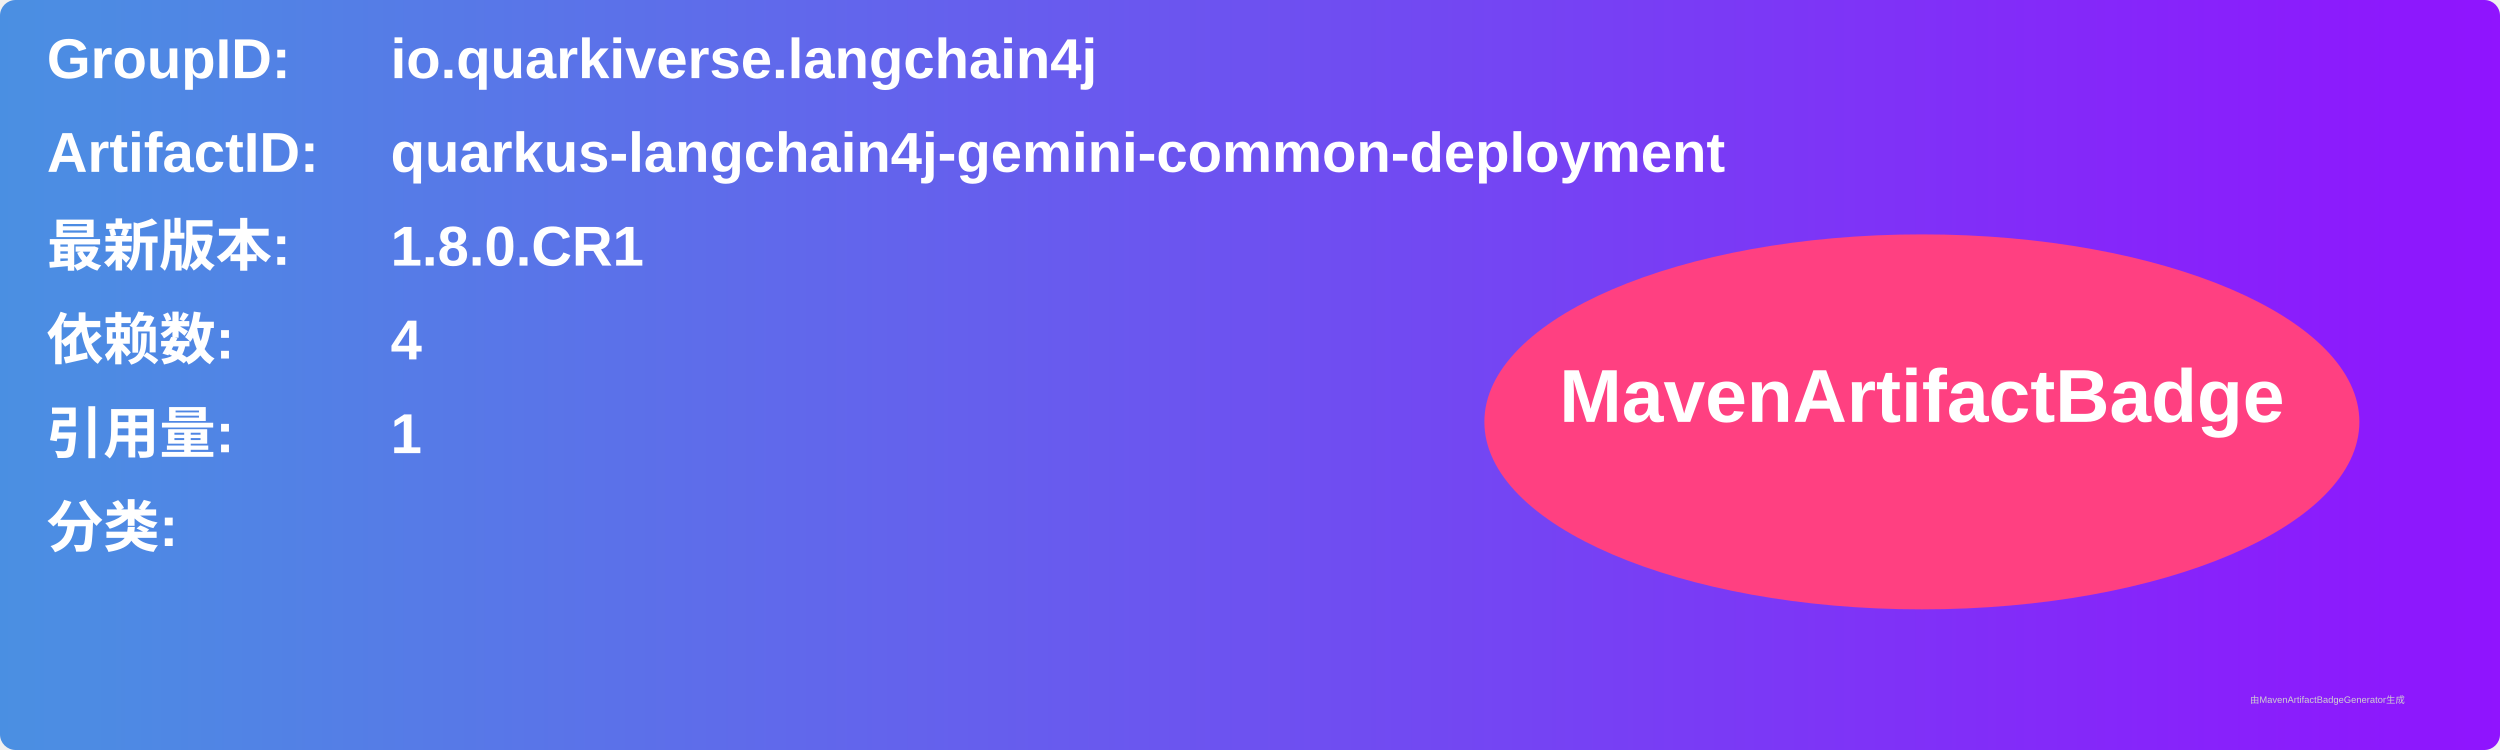
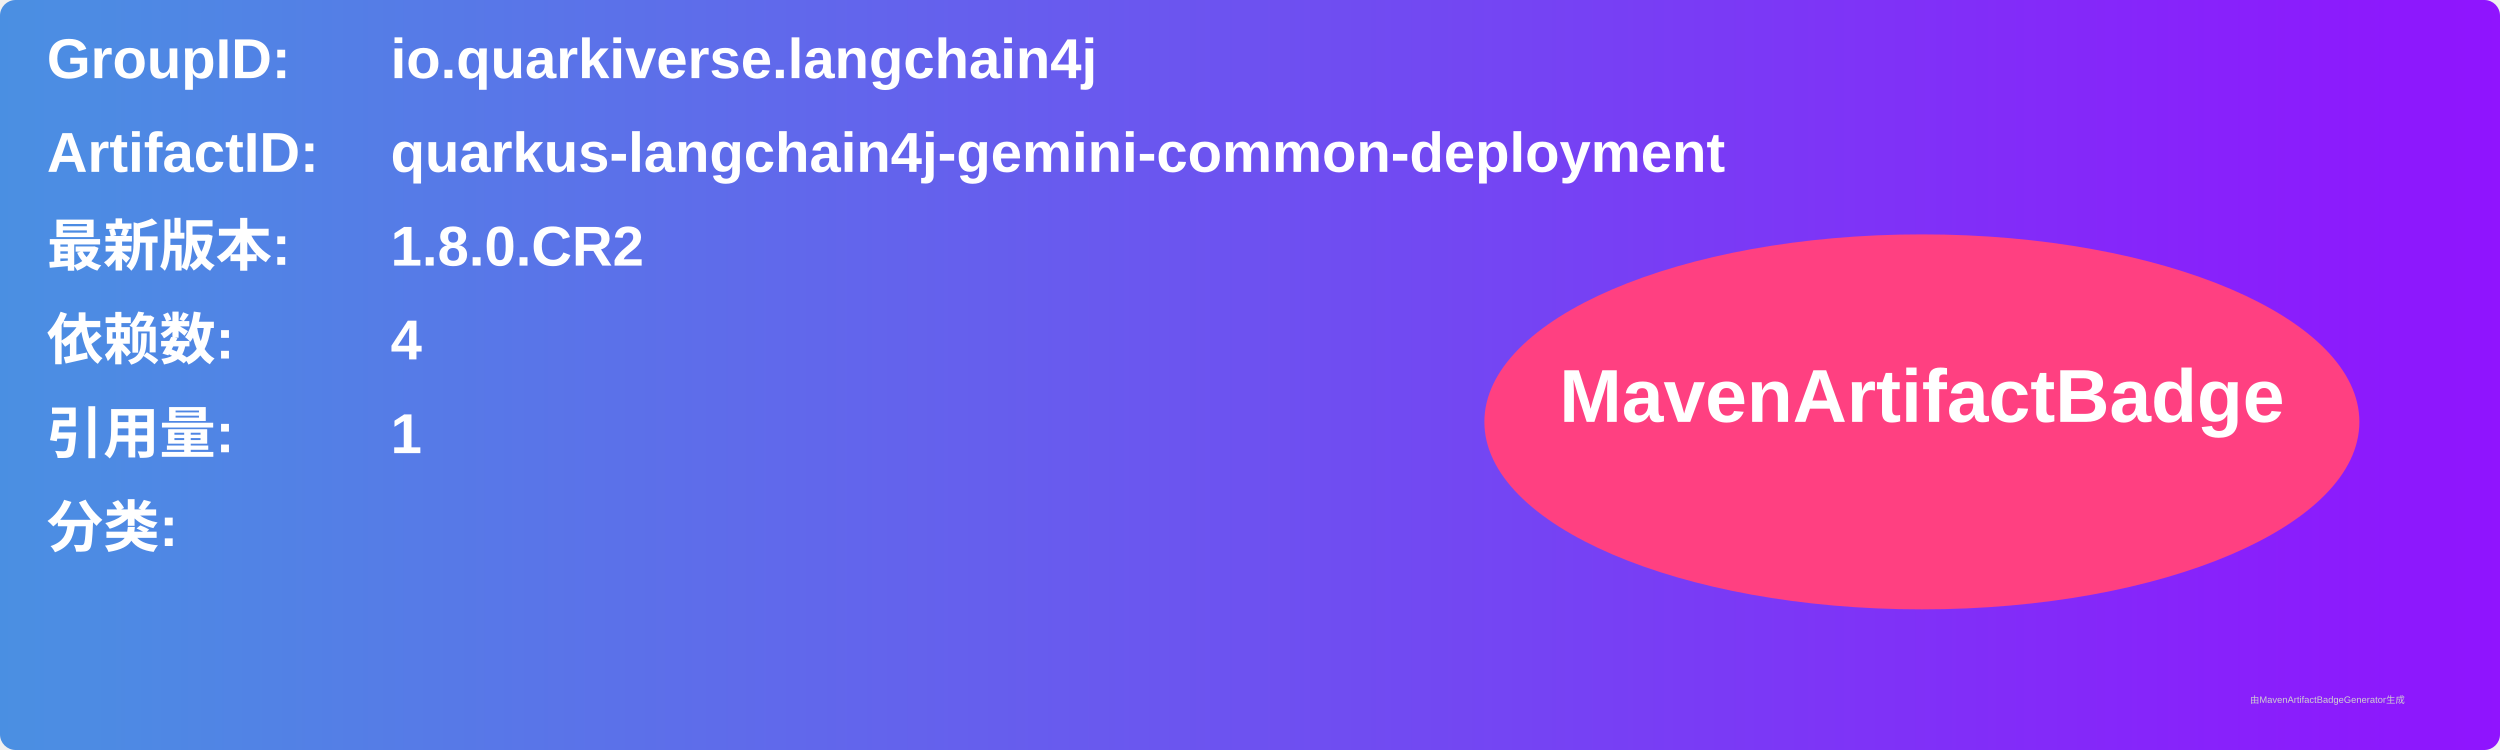
<svg xmlns="http://www.w3.org/2000/svg" width="800" height="240" viewBox="0 0 800 240">
  <linearGradient id="grad" x1="0%" y1="0%" x2="100%" y2="0%">
    <stop offset="0%" stop-color="#4a90e2" />
    <stop offset="100%" stop-color="#9013fe" />
  </linearGradient>
  <rect width="100%" height="100%" rx="5" ry="5" fill="url(#grad)" />
  <g transform="translate(15, 15)">
    <text x="0" y="10" font-family="Arial" font-size="18" fill="white" font-weight="bold" width="260">GroupID:</text>
    <text x="110" y="10" font-family="Arial" font-size="18" fill="white" font-weight="bold" width="460">io.quarkiverse.langchain4j</text>
    <text x="0" y="40" font-family="Arial" font-size="18" fill="white" font-weight="bold" width="260">ArtifactID:</text>
    <text x="110" y="40" font-family="Arial" font-size="18" fill="white" font-weight="bold" width="460">quarkus-langchain4j-gemini-common-deployment</text>
    <text x="0" y="70" font-family="Arial" font-size="18" fill="white" font-weight="bold">最新版本:</text>
    <text x="110" y="70" font-family="Arial" font-size="18" fill="white" font-weight="bold">
-       <tspan font-weight="bold">1.8.0.CR1</tspan>
+       <tspan font-weight="bold">1.8.0.CR2</tspan>
    </text>
    <text x="0" y="100" font-family="Arial" font-size="18" fill="white" font-weight="bold">依赖数: </text>
    <text x="110" y="100" font-family="Arial" font-size="18" fill="white">
      <tspan font-weight="bold">4</tspan>
    </text>
    <text x="0" y="130" font-family="Arial" font-size="18" fill="white" font-weight="bold">引用量: </text>
    <text x="110" y="130" font-family="Arial" font-size="18" fill="white">
      <tspan font-weight="bold">1</tspan>
    </text>
    <text x="0" y="160" font-family="Arial" font-size="18" fill="white" font-weight="bold">分类:</text>
    <text x="10" y="190" font-family="Arial" font-size="10" fill="white">
      <tspan font-weight="bold" />
    </text>
    <ellipse cx="600" cy="120" rx="140" ry="60" fill="#ff4081" />
    <text x="600" y="120" text-anchor="middle" font-family="Arial" font-size="24" fill="white" font-weight="bold">MavenArtifactBadge</text>
  </g>
  <text x="720" y="225" font-family="Arial" font-size="3" fill="#d0d0d0">由MavenArtifactBadgeGenerator生成</text>
</svg>
